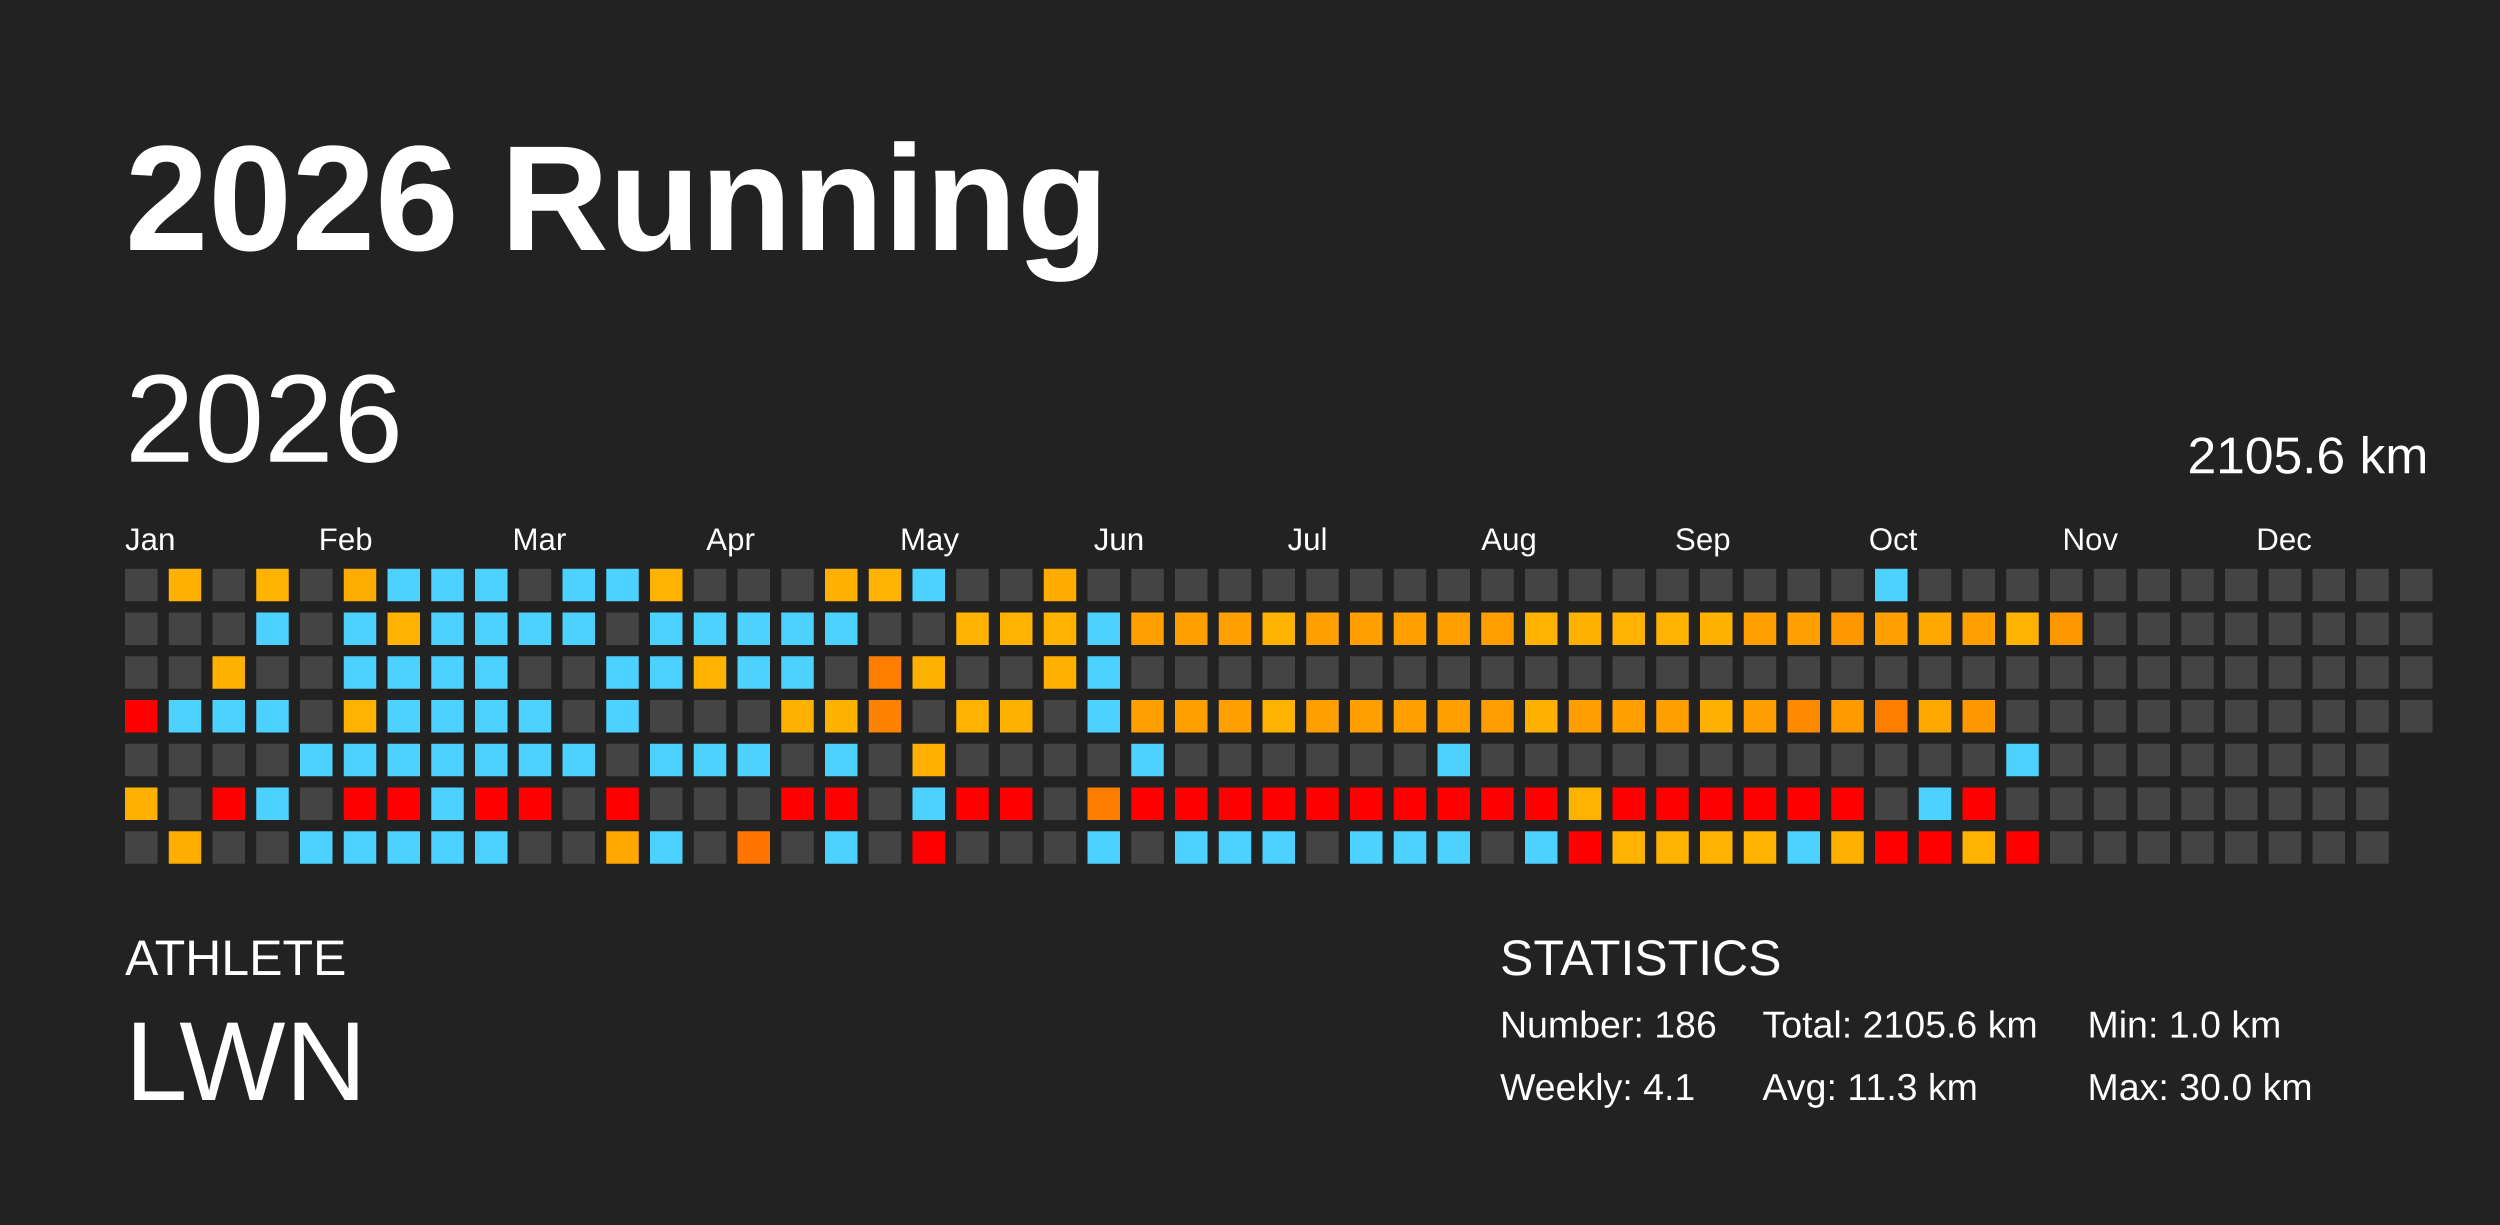
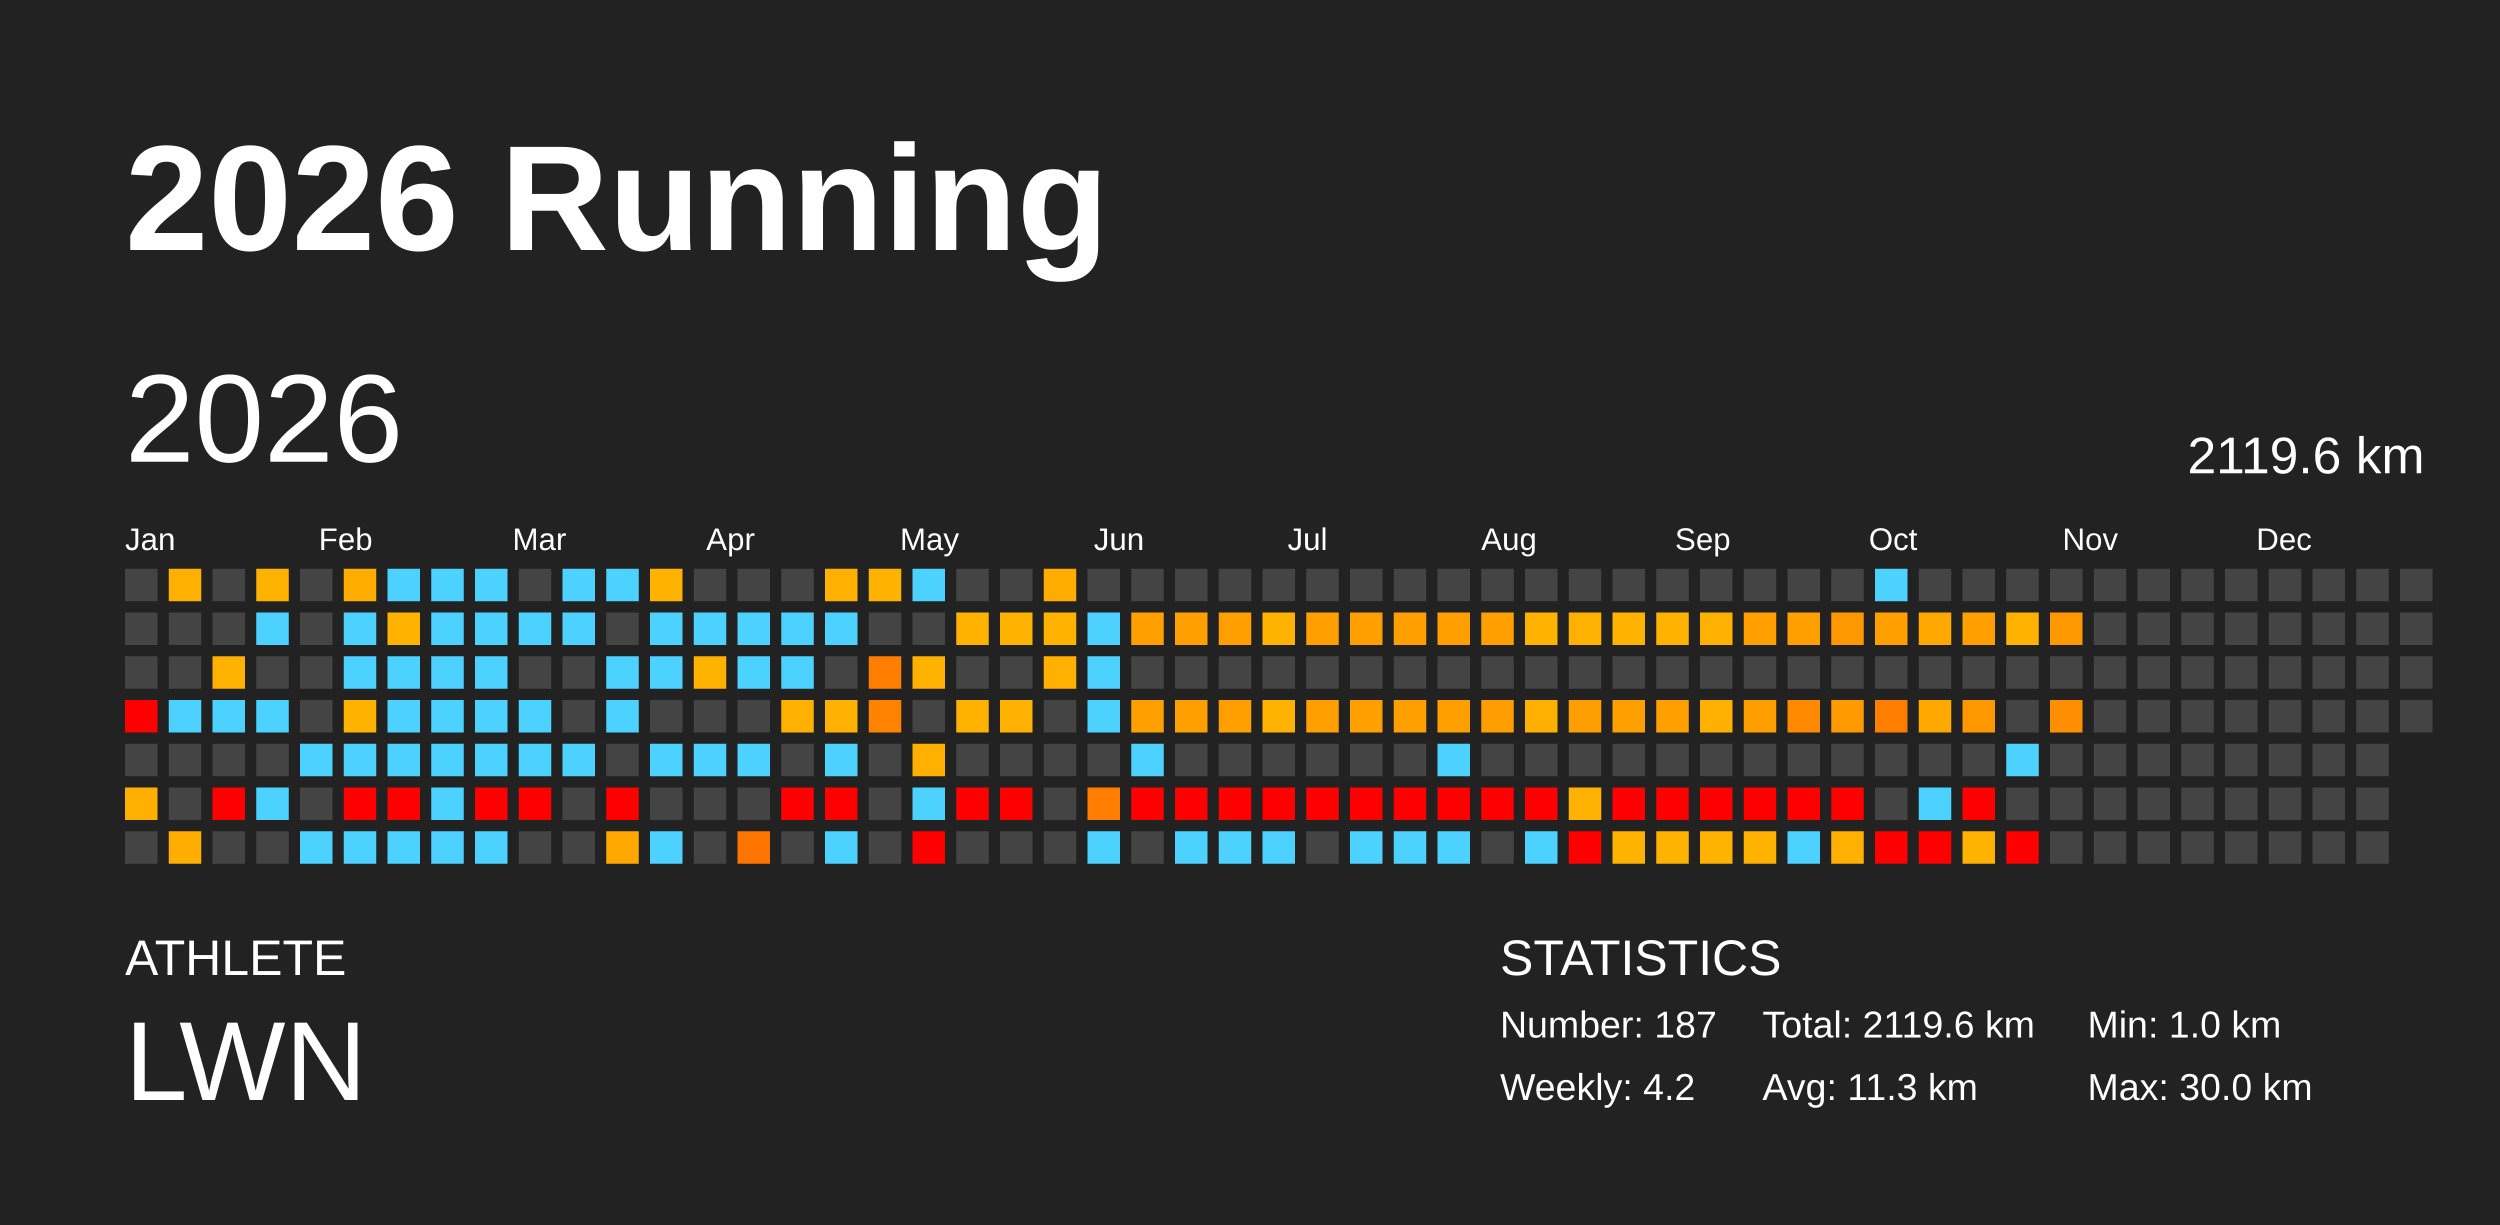
<svg xmlns="http://www.w3.org/2000/svg" baseProfile="full" height="98mm" version="1.1" viewBox="0,0,200,98" width="200mm">
  <defs />
  <rect fill="#222222" height="98" width="200" x="0" y="0" />
  <text fill="#FFFFFF" style="font-size:12px; font-family:Arial; font-weight:bold;" x="10" y="20">2026 Running</text>
  <text fill="#FFFFFF" style="font-size:4px; font-family:Arial" x="10" y="78">ATHLETE</text>
  <text fill="#FFFFFF" style="font-size:9px; font-family:Arial" x="10" y="88">LWN</text>
  <text fill="#FFFFFF" style="font-size:4px; font-family:Arial" x="120" y="78">STATISTICS</text>
-   <text fill="#FFFFFF" style="font-size:3px; font-family:Arial" x="120" y="83">Number: 186</text>
-   <text fill="#FFFFFF" style="font-size:3px; font-family:Arial" x="120" y="88">Weekly: 4.1</text>
-   <text fill="#FFFFFF" style="font-size:3px; font-family:Arial" x="141" y="83">Total: 2105.6 km</text>
+   <text fill="#FFFFFF" style="font-size:3px; font-family:Arial" x="120" y="83">Number: 187</text>
+   <text fill="#FFFFFF" style="font-size:3px; font-family:Arial" x="120" y="88">Weekly: 4.2</text>
+   <text fill="#FFFFFF" style="font-size:3px; font-family:Arial" x="141" y="83">Total: 2119.6 km</text>
  <text fill="#FFFFFF" style="font-size:3px; font-family:Arial" x="141" y="88">Avg: 11.3 km</text>
  <text fill="#FFFFFF" style="font-size:3px; font-family:Arial" x="167" y="83">Min: 1.0 km</text>
  <text fill="#FFFFFF" style="font-size:3px; font-family:Arial" x="167" y="88">Max: 30.0 km</text>
  <text dominant-baseline="hanging" fill="#FFFFFF" style="font-size:10.0px; font-family:Arial;" x="10" y="30">2026</text>
-   <text dominant-baseline="hanging" fill="#FFFFFF" style="font-size:4.125px; font-family:Arial;" x="175" y="35">2105.6 km</text>
+   <text dominant-baseline="hanging" fill="#FFFFFF" style="font-size:4.125px; font-family:Arial;" x="175" y="35">2119.6 km</text>
  <text fill="#FFFFFF" style="font-size:2.5px; font-family:Arial" x="10.0" y="44">Jan</text>
  <text fill="#FFFFFF" style="font-size:2.5px; font-family:Arial" x="25.5" y="44">Feb</text>
  <text fill="#FFFFFF" style="font-size:2.5px; font-family:Arial" x="41.0" y="44">Mar</text>
  <text fill="#FFFFFF" style="font-size:2.5px; font-family:Arial" x="56.5" y="44">Apr</text>
  <text fill="#FFFFFF" style="font-size:2.5px; font-family:Arial" x="72.0" y="44">May</text>
  <text fill="#FFFFFF" style="font-size:2.5px; font-family:Arial" x="87.5" y="44">Jun</text>
  <text fill="#FFFFFF" style="font-size:2.5px; font-family:Arial" x="103.0" y="44">Jul</text>
  <text fill="#FFFFFF" style="font-size:2.5px; font-family:Arial" x="118.5" y="44">Aug</text>
  <text fill="#FFFFFF" style="font-size:2.5px; font-family:Arial" x="134.0" y="44">Sep</text>
  <text fill="#FFFFFF" style="font-size:2.5px; font-family:Arial" x="149.5" y="44">Oct</text>
  <text fill="#FFFFFF" style="font-size:2.5px; font-family:Arial" x="165.0" y="44">Nov</text>
  <text fill="#FFFFFF" style="font-size:2.5px; font-family:Arial" x="180.5" y="44">Dec</text>
  <rect fill="#444444" height="2.6" width="2.6" x="10.0" y="45.5" />
  <rect fill="#444444" height="2.6" width="2.6" x="10.0" y="49.0" />
  <rect fill="#444444" height="2.6" width="2.6" x="10.0" y="52.5" />
  <rect fill="red" height="2.6" width="2.6" x="10.0" y="56.0" />
  <rect fill="#444444" height="2.6" width="2.6" x="10.0" y="59.5" />
  <rect fill="#ffb000" height="2.6" width="2.6" x="10.0" y="63.0" />
  <rect fill="#444444" height="2.6" width="2.6" x="10.0" y="66.5" />
  <rect fill="#ffb000" height="2.6" width="2.6" x="13.5" y="45.5" />
  <rect fill="#444444" height="2.6" width="2.6" x="13.5" y="49.0" />
  <rect fill="#444444" height="2.6" width="2.6" x="13.5" y="52.5" />
  <rect fill="#4dd2ff" height="2.6" width="2.6" x="13.5" y="56.0" />
  <rect fill="#444444" height="2.6" width="2.6" x="13.5" y="59.5" />
  <rect fill="#444444" height="2.6" width="2.6" x="13.5" y="63.0" />
  <rect fill="#ffae00" height="2.6" width="2.6" x="13.5" y="66.5" />
  <rect fill="#444444" height="2.6" width="2.6" x="17.0" y="45.5" />
  <rect fill="#444444" height="2.6" width="2.6" x="17.0" y="49.0" />
  <rect fill="#ffb100" height="2.6" width="2.6" x="17.0" y="52.5" />
  <rect fill="#4dd2ff" height="2.6" width="2.6" x="17.0" y="56.0" />
  <rect fill="#444444" height="2.6" width="2.6" x="17.0" y="59.5" />
  <rect fill="red" height="2.6" width="2.6" x="17.0" y="63.0" />
  <rect fill="#444444" height="2.6" width="2.6" x="17.0" y="66.5" />
  <rect fill="#ffb200" height="2.6" width="2.6" x="20.5" y="45.5" />
  <rect fill="#4dd2ff" height="2.6" width="2.6" x="20.5" y="49.0" />
  <rect fill="#444444" height="2.6" width="2.6" x="20.5" y="52.5" />
  <rect fill="#4dd2ff" height="2.6" width="2.6" x="20.5" y="56.0" />
  <rect fill="#444444" height="2.6" width="2.6" x="20.5" y="59.5" />
  <rect fill="#4dd2ff" height="2.6" width="2.6" x="20.5" y="63.0" />
  <rect fill="#444444" height="2.6" width="2.6" x="20.5" y="66.5" />
  <rect fill="#444444" height="2.6" width="2.6" x="24.0" y="45.5" />
  <rect fill="#444444" height="2.6" width="2.6" x="24.0" y="49.0" />
  <rect fill="#444444" height="2.6" width="2.6" x="24.0" y="52.5" />
  <rect fill="#444444" height="2.6" width="2.6" x="24.0" y="56.0" />
  <rect fill="#4dd2ff" height="2.6" width="2.6" x="24.0" y="59.5" />
  <rect fill="#444444" height="2.6" width="2.6" x="24.0" y="63.0" />
  <rect fill="#4dd2ff" height="2.6" width="2.6" x="24.0" y="66.5" />
  <rect fill="#ffad00" height="2.6" width="2.6" x="27.5" y="45.5" />
  <rect fill="#4dd2ff" height="2.6" width="2.6" x="27.5" y="49.0" />
  <rect fill="#4dd2ff" height="2.6" width="2.6" x="27.5" y="52.5" />
  <rect fill="#ffb200" height="2.6" width="2.6" x="27.5" y="56.0" />
  <rect fill="#4dd2ff" height="2.6" width="2.6" x="27.5" y="59.5" />
  <rect fill="red" height="2.6" width="2.6" x="27.5" y="63.0" />
  <rect fill="#4dd2ff" height="2.6" width="2.6" x="27.5" y="66.5" />
  <rect fill="#4dd2ff" height="2.6" width="2.6" x="31.0" y="45.5" />
  <rect fill="#ffb200" height="2.6" width="2.6" x="31.0" y="49.0" />
  <rect fill="#4dd2ff" height="2.6" width="2.6" x="31.0" y="52.5" />
  <rect fill="#4dd2ff" height="2.6" width="2.6" x="31.0" y="56.0" />
  <rect fill="#4dd2ff" height="2.6" width="2.6" x="31.0" y="59.5" />
  <rect fill="red" height="2.6" width="2.6" x="31.0" y="63.0" />
  <rect fill="#4dd2ff" height="2.6" width="2.6" x="31.0" y="66.5" />
  <rect fill="#4dd2ff" height="2.6" width="2.6" x="34.5" y="45.5" />
  <rect fill="#4dd2ff" height="2.6" width="2.6" x="34.5" y="49.0" />
  <rect fill="#4dd2ff" height="2.6" width="2.6" x="34.5" y="52.5" />
  <rect fill="#4dd2ff" height="2.6" width="2.6" x="34.5" y="56.0" />
  <rect fill="#4dd2ff" height="2.6" width="2.6" x="34.5" y="59.5" />
  <rect fill="#4dd2ff" height="2.6" width="2.6" x="34.5" y="63.0" />
  <rect fill="#4dd2ff" height="2.6" width="2.6" x="34.5" y="66.5" />
  <rect fill="#4dd2ff" height="2.6" width="2.6" x="38.0" y="45.5" />
  <rect fill="#4dd2ff" height="2.6" width="2.6" x="38.0" y="49.0" />
  <rect fill="#4dd2ff" height="2.6" width="2.6" x="38.0" y="52.5" />
  <rect fill="#4dd2ff" height="2.6" width="2.6" x="38.0" y="56.0" />
  <rect fill="#4dd2ff" height="2.6" width="2.6" x="38.0" y="59.5" />
  <rect fill="red" height="2.6" width="2.6" x="38.0" y="63.0" />
  <rect fill="#4dd2ff" height="2.6" width="2.6" x="38.0" y="66.5" />
  <rect fill="#444444" height="2.6" width="2.6" x="41.5" y="45.5" />
  <rect fill="#4dd2ff" height="2.6" width="2.6" x="41.5" y="49.0" />
  <rect fill="#444444" height="2.6" width="2.6" x="41.5" y="52.5" />
  <rect fill="#4dd2ff" height="2.6" width="2.6" x="41.5" y="56.0" />
  <rect fill="#4dd2ff" height="2.6" width="2.6" x="41.5" y="59.5" />
  <rect fill="red" height="2.6" width="2.6" x="41.5" y="63.0" />
  <rect fill="#444444" height="2.6" width="2.6" x="41.5" y="66.5" />
  <rect fill="#4dd2ff" height="2.6" width="2.6" x="45.0" y="45.5" />
  <rect fill="#4dd2ff" height="2.6" width="2.6" x="45.0" y="49.0" />
  <rect fill="#444444" height="2.6" width="2.6" x="45.0" y="52.5" />
  <rect fill="#444444" height="2.6" width="2.6" x="45.0" y="56.0" />
  <rect fill="#4dd2ff" height="2.6" width="2.6" x="45.0" y="59.5" />
  <rect fill="#444444" height="2.6" width="2.6" x="45.0" y="63.0" />
  <rect fill="#444444" height="2.6" width="2.6" x="45.0" y="66.5" />
  <rect fill="#4dd2ff" height="2.6" width="2.6" x="48.5" y="45.5" />
  <rect fill="#444444" height="2.6" width="2.6" x="48.5" y="49.0" />
  <rect fill="#4dd2ff" height="2.6" width="2.6" x="48.5" y="52.5" />
  <rect fill="#4dd2ff" height="2.6" width="2.6" x="48.5" y="56.0" />
  <rect fill="#444444" height="2.6" width="2.6" x="48.5" y="59.5" />
  <rect fill="red" height="2.6" width="2.6" x="48.5" y="63.0" />
  <rect fill="#ffa900" height="2.6" width="2.6" x="48.5" y="66.5" />
  <rect fill="#ffb200" height="2.6" width="2.6" x="52.0" y="45.5" />
  <rect fill="#4dd2ff" height="2.6" width="2.6" x="52.0" y="49.0" />
  <rect fill="#4dd2ff" height="2.6" width="2.6" x="52.0" y="52.5" />
  <rect fill="#444444" height="2.6" width="2.6" x="52.0" y="56.0" />
  <rect fill="#4dd2ff" height="2.6" width="2.6" x="52.0" y="59.5" />
  <rect fill="#444444" height="2.6" width="2.6" x="52.0" y="63.0" />
  <rect fill="#4dd2ff" height="2.6" width="2.6" x="52.0" y="66.5" />
  <rect fill="#444444" height="2.6" width="2.6" x="55.5" y="45.5" />
  <rect fill="#4dd2ff" height="2.6" width="2.6" x="55.5" y="49.0" />
  <rect fill="#ffb200" height="2.6" width="2.6" x="55.5" y="52.5" />
  <rect fill="#444444" height="2.6" width="2.6" x="55.5" y="56.0" />
  <rect fill="#4dd2ff" height="2.6" width="2.6" x="55.5" y="59.5" />
  <rect fill="#444444" height="2.6" width="2.6" x="55.5" y="63.0" />
  <rect fill="#444444" height="2.6" width="2.6" x="55.5" y="66.5" />
  <rect fill="#444444" height="2.6" width="2.6" x="59.0" y="45.5" />
  <rect fill="#4dd2ff" height="2.6" width="2.6" x="59.0" y="49.0" />
  <rect fill="#4dd2ff" height="2.6" width="2.6" x="59.0" y="52.5" />
  <rect fill="#444444" height="2.6" width="2.6" x="59.0" y="56.0" />
  <rect fill="#4dd2ff" height="2.6" width="2.6" x="59.0" y="59.5" />
  <rect fill="#444444" height="2.6" width="2.6" x="59.0" y="63.0" />
  <rect fill="#ff7500" height="2.6" width="2.6" x="59.0" y="66.5" />
  <rect fill="#444444" height="2.6" width="2.6" x="62.5" y="45.5" />
  <rect fill="#4dd2ff" height="2.6" width="2.6" x="62.5" y="49.0" />
  <rect fill="#4dd2ff" height="2.6" width="2.6" x="62.5" y="52.5" />
  <rect fill="#ffb100" height="2.6" width="2.6" x="62.5" y="56.0" />
  <rect fill="#444444" height="2.6" width="2.6" x="62.5" y="59.5" />
  <rect fill="red" height="2.6" width="2.6" x="62.5" y="63.0" />
  <rect fill="#444444" height="2.6" width="2.6" x="62.5" y="66.5" />
  <rect fill="#ffb000" height="2.6" width="2.6" x="66.0" y="45.5" />
  <rect fill="#4dd2ff" height="2.6" width="2.6" x="66.0" y="49.0" />
  <rect fill="#444444" height="2.6" width="2.6" x="66.0" y="52.5" />
  <rect fill="#ffb100" height="2.6" width="2.6" x="66.0" y="56.0" />
  <rect fill="#4dd2ff" height="2.6" width="2.6" x="66.0" y="59.5" />
  <rect fill="red" height="2.6" width="2.6" x="66.0" y="63.0" />
  <rect fill="#4dd2ff" height="2.6" width="2.6" x="66.0" y="66.5" />
  <rect fill="#ffb200" height="2.6" width="2.6" x="69.5" y="45.5" />
  <rect fill="#444444" height="2.6" width="2.6" x="69.5" y="49.0" />
  <rect fill="#ff7e00" height="2.6" width="2.6" x="69.5" y="52.5" />
  <rect fill="#ff8200" height="2.6" width="2.6" x="69.5" y="56.0" />
  <rect fill="#444444" height="2.6" width="2.6" x="69.5" y="59.5" />
  <rect fill="#444444" height="2.6" width="2.6" x="69.5" y="63.0" />
  <rect fill="#444444" height="2.6" width="2.6" x="69.5" y="66.5" />
  <rect fill="#4dd2ff" height="2.6" width="2.6" x="73.0" y="45.5" />
  <rect fill="#444444" height="2.6" width="2.6" x="73.0" y="49.0" />
  <rect fill="#ffb100" height="2.6" width="2.6" x="73.0" y="52.5" />
  <rect fill="#444444" height="2.6" width="2.6" x="73.0" y="56.0" />
  <rect fill="#ffb000" height="2.6" width="2.6" x="73.0" y="59.5" />
  <rect fill="#4dd2ff" height="2.6" width="2.6" x="73.0" y="63.0" />
  <rect fill="red" height="2.6" width="2.6" x="73.0" y="66.5" />
  <rect fill="#444444" height="2.6" width="2.6" x="76.5" y="45.5" />
  <rect fill="#ffb200" height="2.6" width="2.6" x="76.5" y="49.0" />
  <rect fill="#444444" height="2.6" width="2.6" x="76.5" y="52.5" />
  <rect fill="#ffb200" height="2.6" width="2.6" x="76.5" y="56.0" />
  <rect fill="#444444" height="2.6" width="2.6" x="76.5" y="59.5" />
  <rect fill="red" height="2.6" width="2.6" x="76.5" y="63.0" />
  <rect fill="#444444" height="2.6" width="2.6" x="76.5" y="66.5" />
  <rect fill="#444444" height="2.6" width="2.6" x="80.0" y="45.5" />
  <rect fill="#ffb200" height="2.6" width="2.6" x="80.0" y="49.0" />
  <rect fill="#444444" height="2.6" width="2.6" x="80.0" y="52.5" />
  <rect fill="#ffb100" height="2.6" width="2.6" x="80.0" y="56.0" />
  <rect fill="#444444" height="2.6" width="2.6" x="80.0" y="59.5" />
  <rect fill="red" height="2.6" width="2.6" x="80.0" y="63.0" />
  <rect fill="#444444" height="2.6" width="2.6" x="80.0" y="66.5" />
  <rect fill="#ffab00" height="2.6" width="2.6" x="83.5" y="45.5" />
  <rect fill="#ffb200" height="2.6" width="2.6" x="83.5" y="49.0" />
  <rect fill="#ffb000" height="2.6" width="2.6" x="83.5" y="52.5" />
  <rect fill="#444444" height="2.6" width="2.6" x="83.5" y="56.0" />
  <rect fill="#444444" height="2.6" width="2.6" x="83.5" y="59.5" />
  <rect fill="#444444" height="2.6" width="2.6" x="83.5" y="63.0" />
  <rect fill="#444444" height="2.6" width="2.6" x="83.5" y="66.5" />
  <rect fill="#444444" height="2.6" width="2.6" x="87.0" y="45.5" />
  <rect fill="#4dd2ff" height="2.6" width="2.6" x="87.0" y="49.0" />
  <rect fill="#4dd2ff" height="2.6" width="2.6" x="87.0" y="52.5" />
  <rect fill="#4dd2ff" height="2.6" width="2.6" x="87.0" y="56.0" />
  <rect fill="#444444" height="2.6" width="2.6" x="87.0" y="59.5" />
  <rect fill="#ff7d00" height="2.6" width="2.6" x="87.0" y="63.0" />
  <rect fill="#4dd2ff" height="2.6" width="2.6" x="87.0" y="66.5" />
  <rect fill="#444444" height="2.6" width="2.6" x="90.5" y="45.5" />
  <rect fill="#ffa000" height="2.6" width="2.6" x="90.5" y="49.0" />
  <rect fill="#444444" height="2.6" width="2.6" x="90.5" y="52.5" />
  <rect fill="#ffa000" height="2.6" width="2.6" x="90.5" y="56.0" />
  <rect fill="#4dd2ff" height="2.6" width="2.6" x="90.5" y="59.5" />
  <rect fill="red" height="2.6" width="2.6" x="90.5" y="63.0" />
  <rect fill="#444444" height="2.6" width="2.6" x="90.5" y="66.5" />
  <rect fill="#444444" height="2.6" width="2.6" x="94.0" y="45.5" />
  <rect fill="#ffa000" height="2.6" width="2.6" x="94.0" y="49.0" />
  <rect fill="#444444" height="2.6" width="2.6" x="94.0" y="52.5" />
  <rect fill="#ffa000" height="2.6" width="2.6" x="94.0" y="56.0" />
  <rect fill="#444444" height="2.6" width="2.6" x="94.0" y="59.5" />
  <rect fill="red" height="2.6" width="2.6" x="94.0" y="63.0" />
  <rect fill="#4dd2ff" height="2.6" width="2.6" x="94.0" y="66.5" />
  <rect fill="#444444" height="2.6" width="2.6" x="97.5" y="45.5" />
  <rect fill="#ffa000" height="2.6" width="2.6" x="97.5" y="49.0" />
  <rect fill="#444444" height="2.6" width="2.6" x="97.5" y="52.5" />
  <rect fill="#ffa000" height="2.6" width="2.6" x="97.5" y="56.0" />
  <rect fill="#444444" height="2.6" width="2.6" x="97.5" y="59.5" />
  <rect fill="red" height="2.6" width="2.6" x="97.5" y="63.0" />
  <rect fill="#4dd2ff" height="2.6" width="2.6" x="97.5" y="66.5" />
  <rect fill="#444444" height="2.6" width="2.6" x="101.0" y="45.5" />
  <rect fill="#ffb200" height="2.6" width="2.6" x="101.0" y="49.0" />
  <rect fill="#444444" height="2.6" width="2.6" x="101.0" y="52.5" />
  <rect fill="#ffb200" height="2.6" width="2.6" x="101.0" y="56.0" />
  <rect fill="#444444" height="2.6" width="2.6" x="101.0" y="59.5" />
  <rect fill="red" height="2.6" width="2.6" x="101.0" y="63.0" />
  <rect fill="#4dd2ff" height="2.6" width="2.6" x="101.0" y="66.5" />
  <rect fill="#444444" height="2.6" width="2.6" x="104.5" y="45.5" />
  <rect fill="#ffa000" height="2.6" width="2.6" x="104.5" y="49.0" />
  <rect fill="#444444" height="2.6" width="2.6" x="104.5" y="52.5" />
  <rect fill="#ff9f00" height="2.6" width="2.6" x="104.5" y="56.0" />
  <rect fill="#444444" height="2.6" width="2.6" x="104.5" y="59.5" />
  <rect fill="red" height="2.6" width="2.6" x="104.5" y="63.0" />
  <rect fill="#444444" height="2.6" width="2.6" x="104.5" y="66.5" />
  <rect fill="#444444" height="2.6" width="2.6" x="108.0" y="45.5" />
  <rect fill="#ffa000" height="2.6" width="2.6" x="108.0" y="49.0" />
  <rect fill="#444444" height="2.6" width="2.6" x="108.0" y="52.5" />
  <rect fill="#ff9f00" height="2.6" width="2.6" x="108.0" y="56.0" />
  <rect fill="#444444" height="2.6" width="2.6" x="108.0" y="59.5" />
  <rect fill="red" height="2.6" width="2.6" x="108.0" y="63.0" />
  <rect fill="#4dd2ff" height="2.6" width="2.6" x="108.0" y="66.5" />
  <rect fill="#444444" height="2.6" width="2.6" x="111.5" y="45.5" />
  <rect fill="#ffa000" height="2.6" width="2.6" x="111.5" y="49.0" />
  <rect fill="#444444" height="2.6" width="2.6" x="111.5" y="52.5" />
  <rect fill="#ff9f00" height="2.6" width="2.6" x="111.5" y="56.0" />
  <rect fill="#444444" height="2.6" width="2.6" x="111.5" y="59.5" />
  <rect fill="red" height="2.6" width="2.6" x="111.5" y="63.0" />
  <rect fill="#4dd2ff" height="2.6" width="2.6" x="111.5" y="66.5" />
  <rect fill="#444444" height="2.6" width="2.6" x="115.0" y="45.5" />
  <rect fill="#ffa000" height="2.6" width="2.6" x="115.0" y="49.0" />
  <rect fill="#444444" height="2.6" width="2.6" x="115.0" y="52.5" />
  <rect fill="#ff9f00" height="2.6" width="2.6" x="115.0" y="56.0" />
  <rect fill="#4dd2ff" height="2.6" width="2.6" x="115.0" y="59.5" />
  <rect fill="red" height="2.6" width="2.6" x="115.0" y="63.0" />
  <rect fill="#4dd2ff" height="2.6" width="2.6" x="115.0" y="66.5" />
  <rect fill="#444444" height="2.6" width="2.6" x="118.5" y="45.5" />
  <rect fill="#ffa000" height="2.6" width="2.6" x="118.5" y="49.0" />
  <rect fill="#444444" height="2.6" width="2.6" x="118.5" y="52.5" />
  <rect fill="#ff9e00" height="2.6" width="2.6" x="118.5" y="56.0" />
  <rect fill="#444444" height="2.6" width="2.6" x="118.5" y="59.5" />
  <rect fill="red" height="2.6" width="2.6" x="118.5" y="63.0" />
  <rect fill="#444444" height="2.6" width="2.6" x="118.5" y="66.5" />
  <rect fill="#444444" height="2.6" width="2.6" x="122.0" y="45.5" />
  <rect fill="#ffb200" height="2.6" width="2.6" x="122.0" y="49.0" />
  <rect fill="#444444" height="2.6" width="2.6" x="122.0" y="52.5" />
  <rect fill="#ffb000" height="2.6" width="2.6" x="122.0" y="56.0" />
  <rect fill="#444444" height="2.6" width="2.6" x="122.0" y="59.5" />
  <rect fill="red" height="2.6" width="2.6" x="122.0" y="63.0" />
  <rect fill="#4dd2ff" height="2.6" width="2.6" x="122.0" y="66.5" />
  <rect fill="#444444" height="2.6" width="2.6" x="125.5" y="45.5" />
  <rect fill="#ffb100" height="2.6" width="2.6" x="125.5" y="49.0" />
  <rect fill="#444444" height="2.6" width="2.6" x="125.5" y="52.5" />
  <rect fill="#ff9e00" height="2.6" width="2.6" x="125.5" y="56.0" />
  <rect fill="#444444" height="2.6" width="2.6" x="125.5" y="59.5" />
  <rect fill="#ffb200" height="2.6" width="2.6" x="125.5" y="63.0" />
  <rect fill="red" height="2.6" width="2.6" x="125.5" y="66.5" />
  <rect fill="#444444" height="2.6" width="2.6" x="129.0" y="45.5" />
  <rect fill="#ffb200" height="2.6" width="2.6" x="129.0" y="49.0" />
  <rect fill="#444444" height="2.6" width="2.6" x="129.0" y="52.5" />
  <rect fill="#ff9f00" height="2.6" width="2.6" x="129.0" y="56.0" />
  <rect fill="#444444" height="2.6" width="2.6" x="129.0" y="59.5" />
  <rect fill="red" height="2.6" width="2.6" x="129.0" y="63.0" />
  <rect fill="#ffb200" height="2.6" width="2.6" x="129.0" y="66.5" />
  <rect fill="#444444" height="2.6" width="2.6" x="132.5" y="45.5" />
  <rect fill="#ffb200" height="2.6" width="2.6" x="132.5" y="49.0" />
  <rect fill="#444444" height="2.6" width="2.6" x="132.5" y="52.5" />
  <rect fill="#ff9f00" height="2.6" width="2.6" x="132.5" y="56.0" />
  <rect fill="#444444" height="2.6" width="2.6" x="132.5" y="59.5" />
  <rect fill="red" height="2.6" width="2.6" x="132.5" y="63.0" />
  <rect fill="#ffb200" height="2.6" width="2.6" x="132.5" y="66.5" />
  <rect fill="#444444" height="2.6" width="2.6" x="136.0" y="45.5" />
  <rect fill="#ffb100" height="2.6" width="2.6" x="136.0" y="49.0" />
  <rect fill="#444444" height="2.6" width="2.6" x="136.0" y="52.5" />
  <rect fill="#ffb000" height="2.6" width="2.6" x="136.0" y="56.0" />
  <rect fill="#444444" height="2.6" width="2.6" x="136.0" y="59.5" />
  <rect fill="red" height="2.6" width="2.6" x="136.0" y="63.0" />
  <rect fill="#ffb200" height="2.6" width="2.6" x="136.0" y="66.5" />
  <rect fill="#444444" height="2.6" width="2.6" x="139.5" y="45.5" />
  <rect fill="#ffa000" height="2.6" width="2.6" x="139.5" y="49.0" />
  <rect fill="#444444" height="2.6" width="2.6" x="139.5" y="52.5" />
  <rect fill="#ff9e00" height="2.6" width="2.6" x="139.5" y="56.0" />
  <rect fill="#444444" height="2.6" width="2.6" x="139.5" y="59.5" />
  <rect fill="red" height="2.6" width="2.6" x="139.5" y="63.0" />
  <rect fill="#ffb200" height="2.6" width="2.6" x="139.5" y="66.5" />
  <rect fill="#444444" height="2.6" width="2.6" x="143.0" y="45.5" />
  <rect fill="#ffa000" height="2.6" width="2.6" x="143.0" y="49.0" />
  <rect fill="#444444" height="2.6" width="2.6" x="143.0" y="52.5" />
  <rect fill="#ff8a00" height="2.6" width="2.6" x="143.0" y="56.0" />
  <rect fill="#444444" height="2.6" width="2.6" x="143.0" y="59.5" />
  <rect fill="red" height="2.6" width="2.6" x="143.0" y="63.0" />
  <rect fill="#4dd2ff" height="2.6" width="2.6" x="143.0" y="66.5" />
  <rect fill="#444444" height="2.6" width="2.6" x="146.5" y="45.5" />
  <rect fill="#ff9800" height="2.6" width="2.6" x="146.5" y="49.0" />
  <rect fill="#444444" height="2.6" width="2.6" x="146.5" y="52.5" />
  <rect fill="#ff9a00" height="2.6" width="2.6" x="146.5" y="56.0" />
  <rect fill="#444444" height="2.6" width="2.6" x="146.5" y="59.5" />
  <rect fill="red" height="2.6" width="2.6" x="146.5" y="63.0" />
  <rect fill="#ffb000" height="2.6" width="2.6" x="146.5" y="66.5" />
  <rect fill="#4dd2ff" height="2.6" width="2.6" x="150.0" y="45.5" />
  <rect fill="#ff9f00" height="2.6" width="2.6" x="150.0" y="49.0" />
  <rect fill="#444444" height="2.6" width="2.6" x="150.0" y="52.5" />
  <rect fill="#ff7e00" height="2.6" width="2.6" x="150.0" y="56.0" />
  <rect fill="#444444" height="2.6" width="2.6" x="150.0" y="59.5" />
  <rect fill="#444444" height="2.6" width="2.6" x="150.0" y="63.0" />
  <rect fill="red" height="2.6" width="2.6" x="150.0" y="66.5" />
  <rect fill="#444444" height="2.6" width="2.6" x="153.5" y="45.5" />
  <rect fill="#ffa900" height="2.6" width="2.6" x="153.5" y="49.0" />
  <rect fill="#444444" height="2.6" width="2.6" x="153.5" y="52.5" />
  <rect fill="#ffa900" height="2.6" width="2.6" x="153.5" y="56.0" />
  <rect fill="#444444" height="2.6" width="2.6" x="153.5" y="59.5" />
  <rect fill="#4dd2ff" height="2.6" width="2.6" x="153.5" y="63.0" />
  <rect fill="red" height="2.6" width="2.6" x="153.5" y="66.5" />
  <rect fill="#444444" height="2.6" width="2.6" x="157.0" y="45.5" />
  <rect fill="#ffa000" height="2.6" width="2.6" x="157.0" y="49.0" />
  <rect fill="#444444" height="2.6" width="2.6" x="157.0" y="52.5" />
  <rect fill="#ff9800" height="2.6" width="2.6" x="157.0" y="56.0" />
  <rect fill="#444444" height="2.6" width="2.6" x="157.0" y="59.5" />
  <rect fill="red" height="2.6" width="2.6" x="157.0" y="63.0" />
  <rect fill="#ffb200" height="2.6" width="2.6" x="157.0" y="66.5" />
  <rect fill="#444444" height="2.6" width="2.6" x="160.5" y="45.5" />
  <rect fill="#ffb200" height="2.6" width="2.6" x="160.5" y="49.0" />
  <rect fill="#444444" height="2.6" width="2.6" x="160.5" y="52.5" />
  <rect fill="#444444" height="2.6" width="2.6" x="160.5" y="56.0" />
  <rect fill="#4dd2ff" height="2.6" width="2.6" x="160.5" y="59.5" />
  <rect fill="#444444" height="2.6" width="2.6" x="160.5" y="63.0" />
  <rect fill="red" height="2.6" width="2.6" x="160.5" y="66.5" />
  <rect fill="#444444" height="2.6" width="2.6" x="164.0" y="45.5" />
  <rect fill="#ff9800" height="2.6" width="2.6" x="164.0" y="49.0" />
  <rect fill="#444444" height="2.6" width="2.6" x="164.0" y="52.5" />
-   <rect fill="#444444" height="2.6" width="2.6" x="164.0" y="56.0" />
+   <rect fill="#ff8f00" height="2.6" width="2.6" x="164.0" y="56.0" />
  <rect fill="#444444" height="2.6" width="2.6" x="164.0" y="59.5" />
  <rect fill="#444444" height="2.6" width="2.6" x="164.0" y="63.0" />
  <rect fill="#444444" height="2.6" width="2.6" x="164.0" y="66.5" />
  <rect fill="#444444" height="2.6" width="2.6" x="167.5" y="45.5" />
  <rect fill="#444444" height="2.6" width="2.6" x="167.5" y="49.0" />
  <rect fill="#444444" height="2.6" width="2.6" x="167.5" y="52.5" />
  <rect fill="#444444" height="2.6" width="2.6" x="167.5" y="56.0" />
  <rect fill="#444444" height="2.6" width="2.6" x="167.5" y="59.5" />
  <rect fill="#444444" height="2.6" width="2.6" x="167.5" y="63.0" />
  <rect fill="#444444" height="2.6" width="2.6" x="167.5" y="66.5" />
  <rect fill="#444444" height="2.6" width="2.6" x="171.0" y="45.5" />
  <rect fill="#444444" height="2.6" width="2.6" x="171.0" y="49.0" />
  <rect fill="#444444" height="2.6" width="2.6" x="171.0" y="52.5" />
  <rect fill="#444444" height="2.6" width="2.6" x="171.0" y="56.0" />
  <rect fill="#444444" height="2.6" width="2.6" x="171.0" y="59.5" />
  <rect fill="#444444" height="2.6" width="2.6" x="171.0" y="63.0" />
  <rect fill="#444444" height="2.6" width="2.6" x="171.0" y="66.5" />
  <rect fill="#444444" height="2.6" width="2.6" x="174.5" y="45.5" />
  <rect fill="#444444" height="2.6" width="2.6" x="174.5" y="49.0" />
  <rect fill="#444444" height="2.6" width="2.6" x="174.5" y="52.5" />
  <rect fill="#444444" height="2.6" width="2.6" x="174.5" y="56.0" />
  <rect fill="#444444" height="2.6" width="2.6" x="174.5" y="59.5" />
  <rect fill="#444444" height="2.6" width="2.6" x="174.5" y="63.0" />
  <rect fill="#444444" height="2.6" width="2.6" x="174.5" y="66.5" />
  <rect fill="#444444" height="2.6" width="2.6" x="178.0" y="45.5" />
  <rect fill="#444444" height="2.6" width="2.6" x="178.0" y="49.0" />
  <rect fill="#444444" height="2.6" width="2.6" x="178.0" y="52.5" />
  <rect fill="#444444" height="2.6" width="2.6" x="178.0" y="56.0" />
  <rect fill="#444444" height="2.6" width="2.6" x="178.0" y="59.5" />
  <rect fill="#444444" height="2.6" width="2.6" x="178.0" y="63.0" />
  <rect fill="#444444" height="2.6" width="2.6" x="178.0" y="66.5" />
  <rect fill="#444444" height="2.6" width="2.6" x="181.5" y="45.5" />
  <rect fill="#444444" height="2.6" width="2.6" x="181.5" y="49.0" />
  <rect fill="#444444" height="2.6" width="2.6" x="181.5" y="52.5" />
  <rect fill="#444444" height="2.6" width="2.6" x="181.5" y="56.0" />
  <rect fill="#444444" height="2.6" width="2.6" x="181.5" y="59.5" />
  <rect fill="#444444" height="2.6" width="2.6" x="181.5" y="63.0" />
  <rect fill="#444444" height="2.6" width="2.6" x="181.5" y="66.5" />
  <rect fill="#444444" height="2.6" width="2.6" x="185.0" y="45.5" />
  <rect fill="#444444" height="2.6" width="2.6" x="185.0" y="49.0" />
  <rect fill="#444444" height="2.6" width="2.6" x="185.0" y="52.5" />
  <rect fill="#444444" height="2.6" width="2.6" x="185.0" y="56.0" />
  <rect fill="#444444" height="2.6" width="2.6" x="185.0" y="59.5" />
  <rect fill="#444444" height="2.6" width="2.6" x="185.0" y="63.0" />
  <rect fill="#444444" height="2.6" width="2.6" x="185.0" y="66.5" />
  <rect fill="#444444" height="2.6" width="2.6" x="188.5" y="45.5" />
  <rect fill="#444444" height="2.6" width="2.6" x="188.5" y="49.0" />
  <rect fill="#444444" height="2.6" width="2.6" x="188.5" y="52.5" />
  <rect fill="#444444" height="2.6" width="2.6" x="188.5" y="56.0" />
  <rect fill="#444444" height="2.6" width="2.6" x="188.5" y="59.5" />
  <rect fill="#444444" height="2.6" width="2.6" x="188.5" y="63.0" />
  <rect fill="#444444" height="2.6" width="2.6" x="188.5" y="66.5" />
  <rect fill="#444444" height="2.6" width="2.6" x="192.0" y="45.5" />
  <rect fill="#444444" height="2.6" width="2.6" x="192.0" y="49.0" />
  <rect fill="#444444" height="2.6" width="2.6" x="192.0" y="52.5" />
  <rect fill="#444444" height="2.6" width="2.6" x="192.0" y="56.0" />
</svg>
